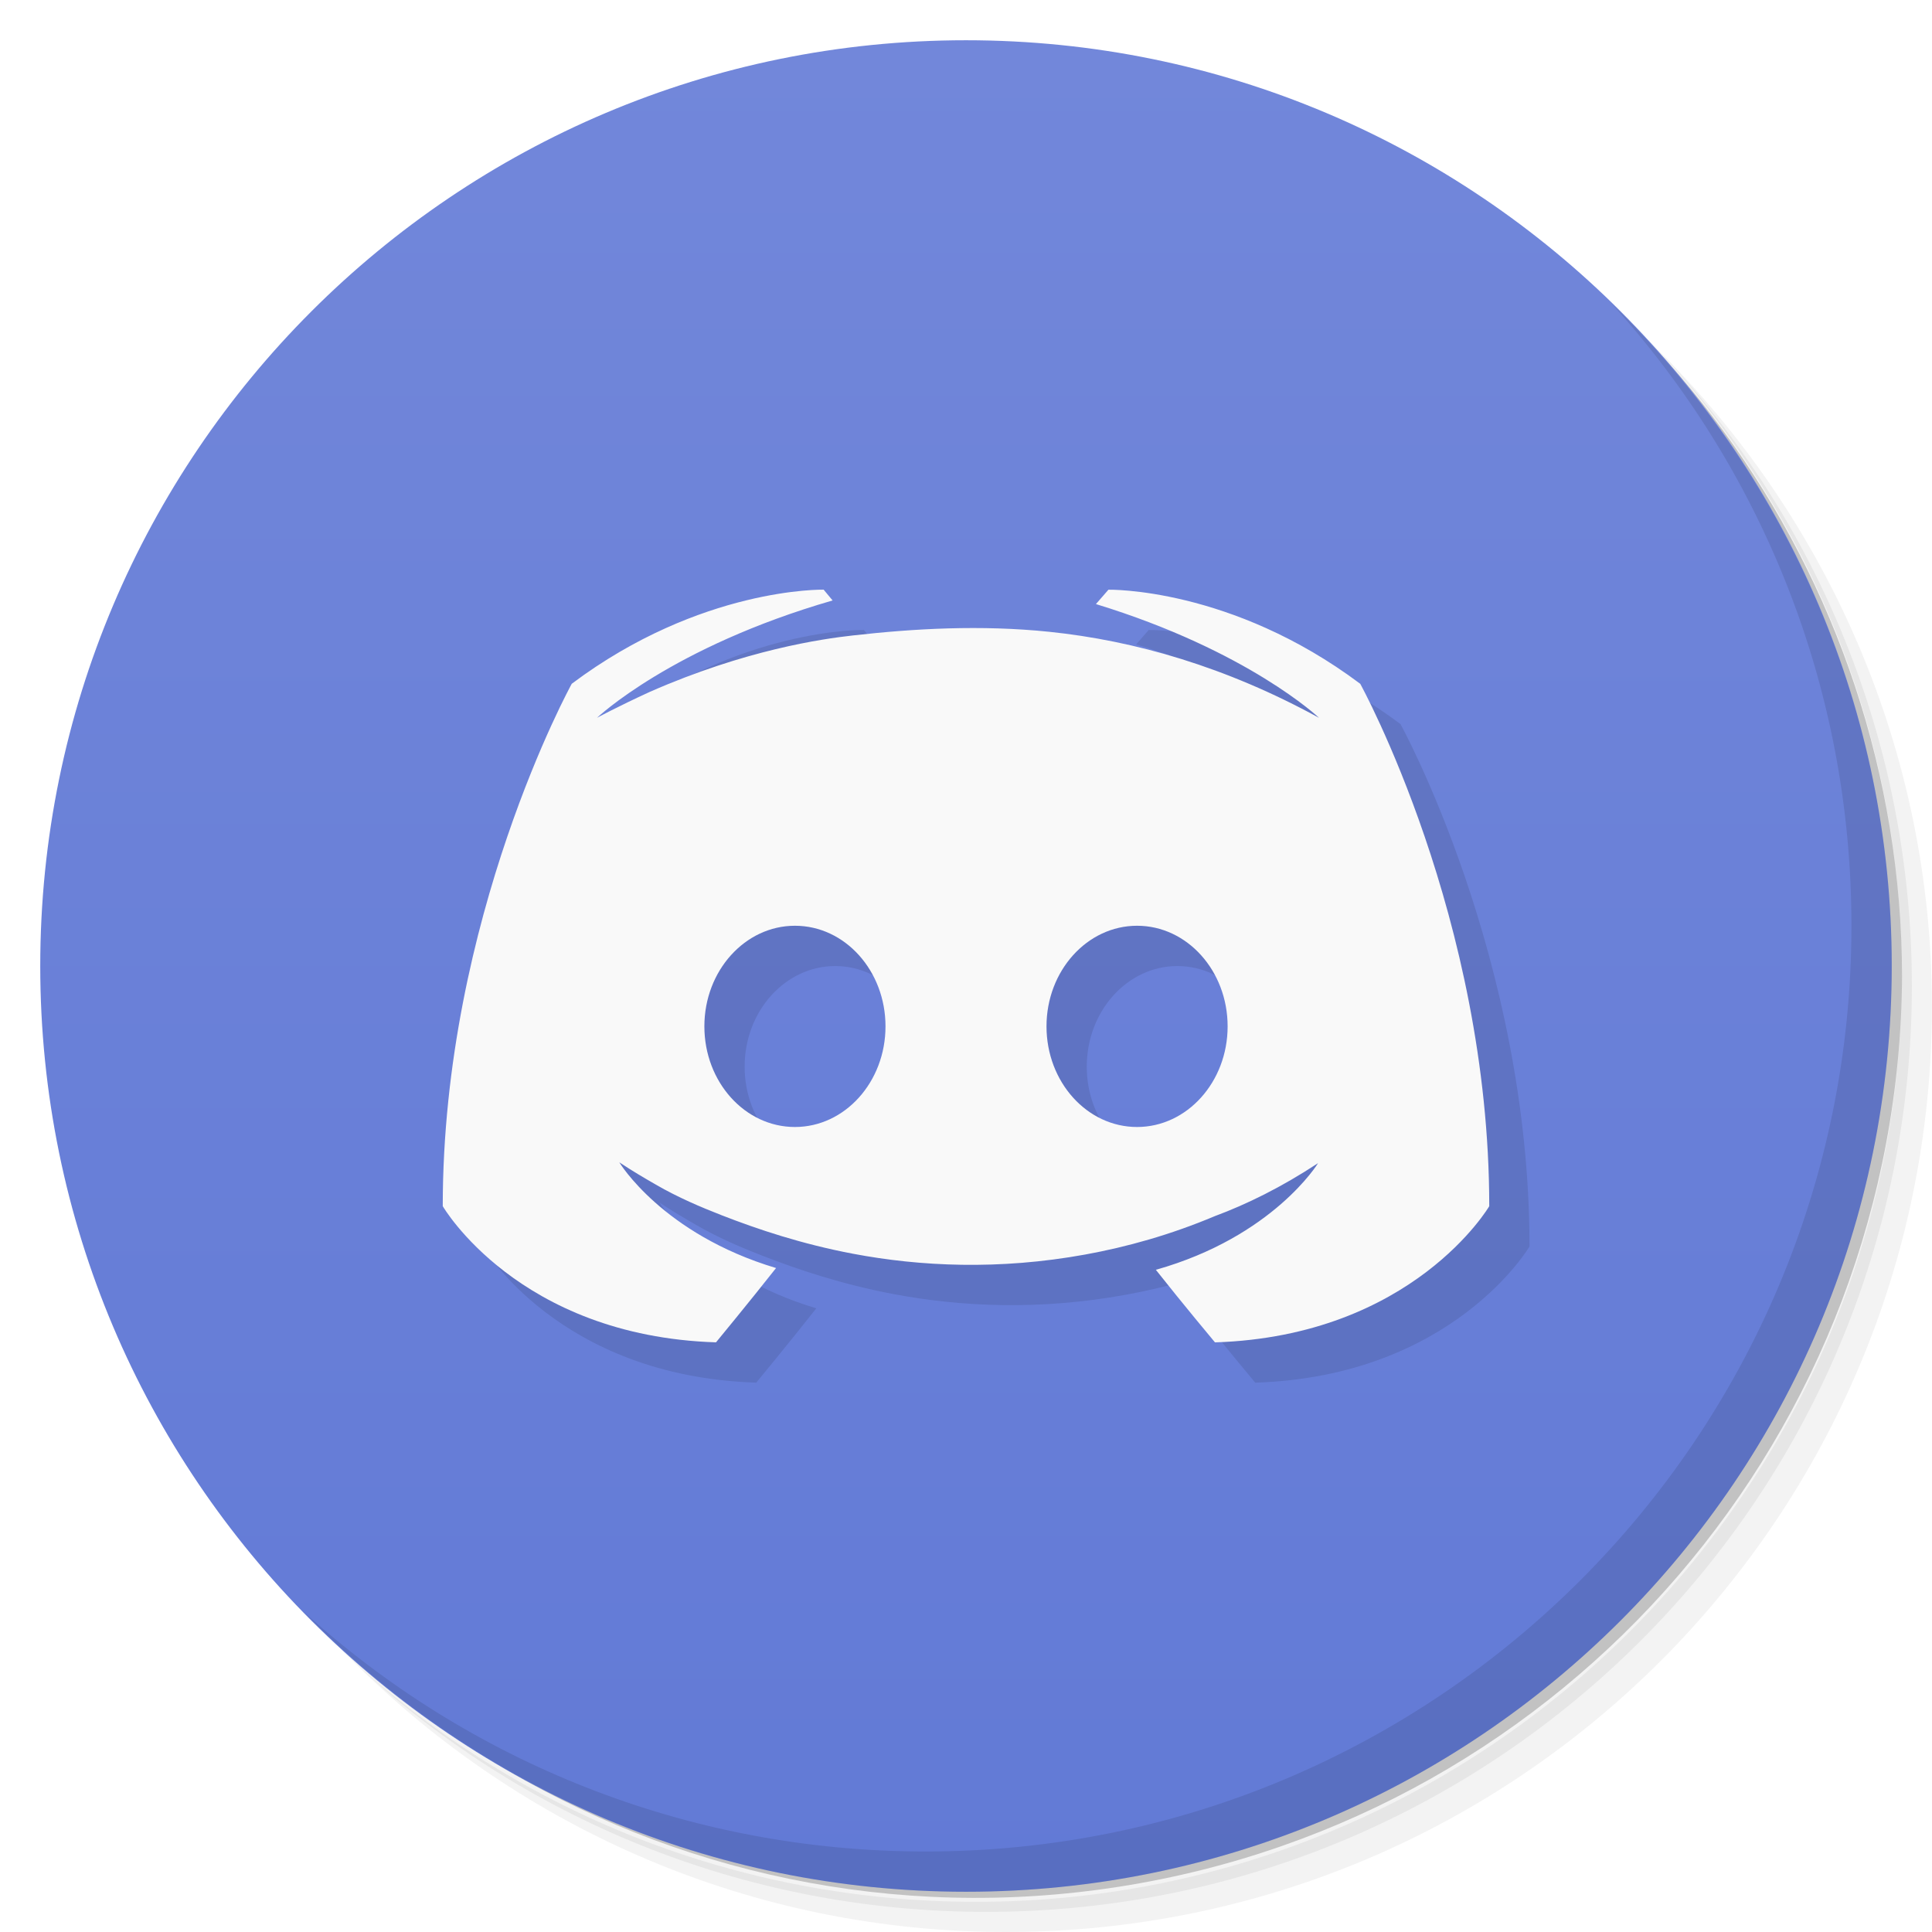
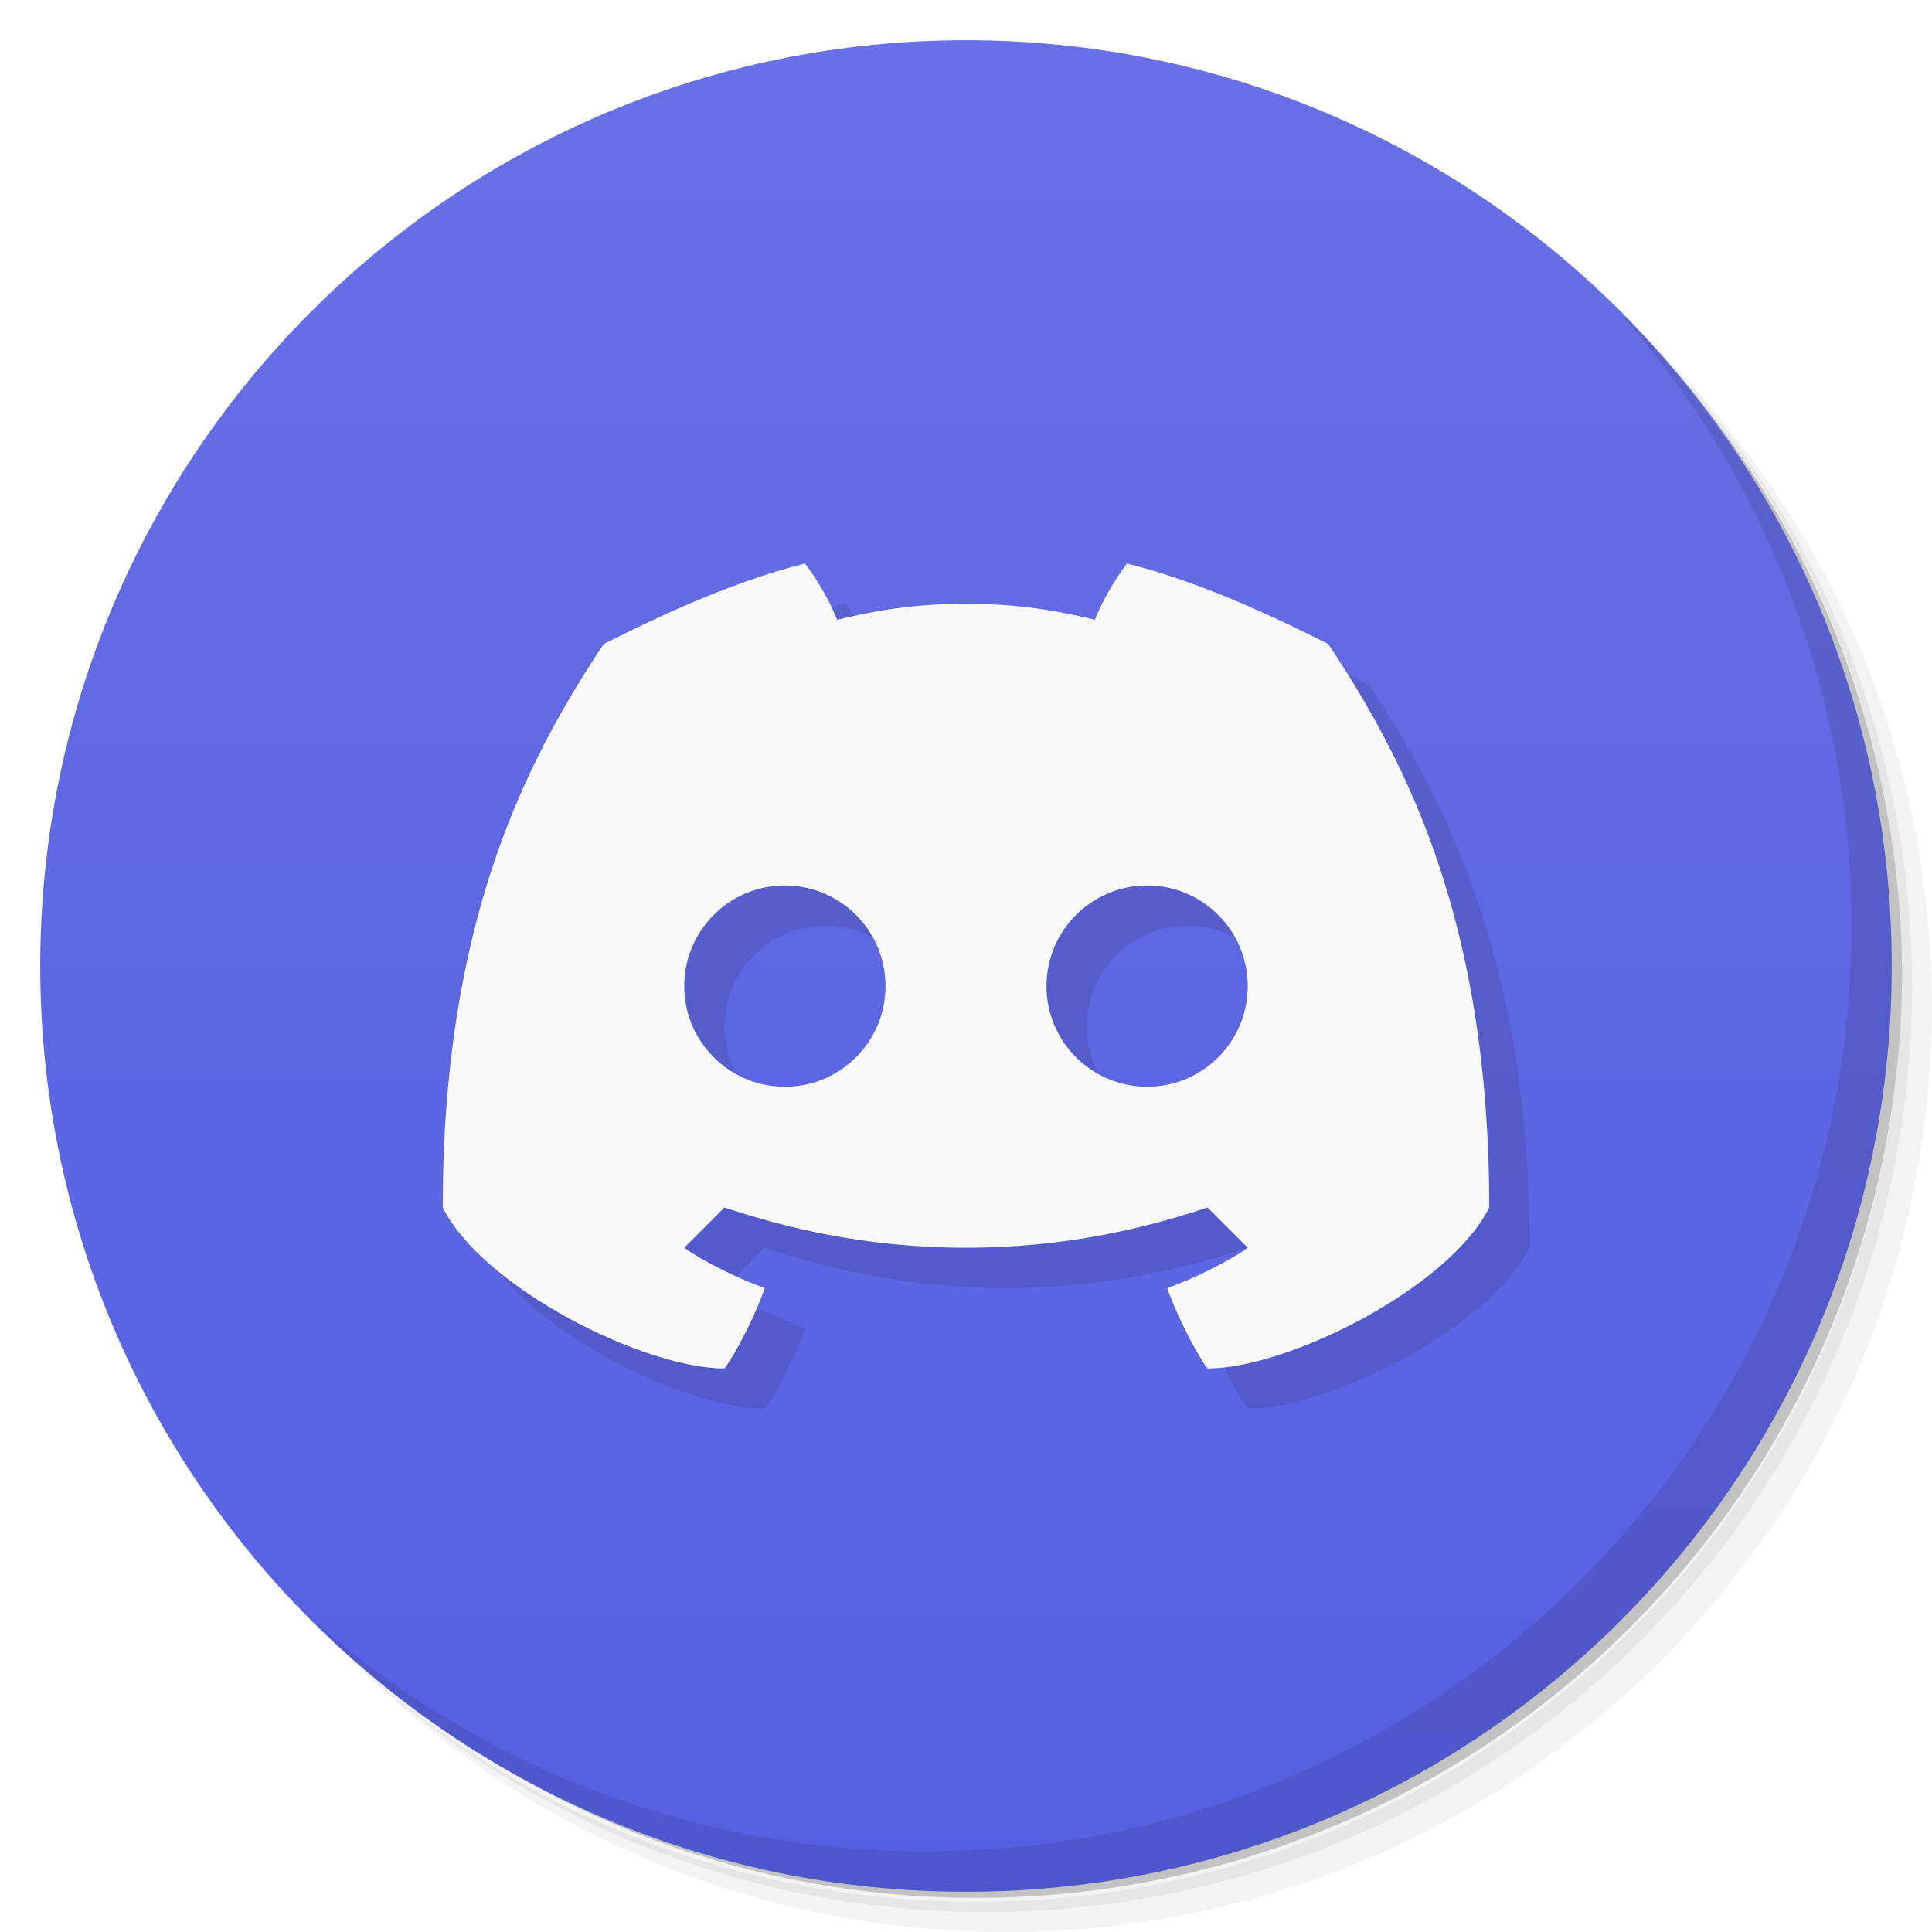
- <svg xmlns="http://www.w3.org/2000/svg" viewBox="0 0 48 48">
+ <svg xmlns="http://www.w3.org/2000/svg" version="1.1" viewBox="0 0 48 48">
  <defs>
-     <linearGradient id="linearGradient3764" x1="1" x2="47" gradientUnits="userSpaceOnUse" gradientTransform="matrix(0,-1,1,0,-1.5e-6,48)">
-       <stop style="stop-color:#627ad6;stop-opacity:1" />
-       <stop offset="1" style="stop-color:#7287da;stop-opacity:1" />
+     <linearGradient id="bg" x2="0" y1="1" y2="47" gradientUnits="userSpaceOnUse">
+       <stop stop-color="#6770e4" offset="0" />
+       <stop stop-color="#565fe1" offset="1" />
    </linearGradient>
  </defs>
-   <g>
-     <path d="m 36.31 5 c 5.859 4.062 9.688 10.831 9.688 18.5 c 0 12.426 -10.07 22.5 -22.5 22.5 c -7.669 0 -14.438 -3.828 -18.5 -9.688 c 1.037 1.822 2.306 3.499 3.781 4.969 c 4.085 3.712 9.514 5.969 15.469 5.969 c 12.703 0 23 -10.298 23 -23 c 0 -5.954 -2.256 -11.384 -5.969 -15.469 c -1.469 -1.475 -3.147 -2.744 -4.969 -3.781 z m 4.969 3.781 c 3.854 4.113 6.219 9.637 6.219 15.719 c 0 12.703 -10.297 23 -23 23 c -6.081 0 -11.606 -2.364 -15.719 -6.219 c 4.16 4.144 9.883 6.719 16.219 6.719 c 12.703 0 23 -10.298 23 -23 c 0 -6.335 -2.575 -12.06 -6.719 -16.219 z" style="opacity:0.05" />
-     <path d="m 41.28 8.781 c 3.712 4.085 5.969 9.514 5.969 15.469 c 0 12.703 -10.297 23 -23 23 c -5.954 0 -11.384 -2.256 -15.469 -5.969 c 4.113 3.854 9.637 6.219 15.719 6.219 c 12.703 0 23 -10.298 23 -23 c 0 -6.081 -2.364 -11.606 -6.219 -15.719 z" style="opacity:0.1" />
-     <path d="m 31.25 2.375 c 8.615 3.154 14.75 11.417 14.75 21.13 c 0 12.426 -10.07 22.5 -22.5 22.5 c -9.708 0 -17.971 -6.135 -21.12 -14.75 a 23 23 0 0 0 44.875 -7 a 23 23 0 0 0 -16 -21.875 z" style="opacity:0.2" />
-   </g>
-   <g>
-     <path d="m 24 1 c 12.703 0 23 10.297 23 23 c 0 12.703 -10.297 23 -23 23 -12.703 0 -23 -10.297 -23 -23 0 -12.703 10.297 -23 23 -23 z" style="fill:url(#linearGradient3764);fill-opacity:1" />
-   </g>
-   <g>
-     <g>
-    
-   </g>
-   </g>
-   <g>
-     <path d="m 40.03 7.531 c 3.712 4.084 5.969 9.514 5.969 15.469 0 12.703 -10.297 23 -23 23 c -5.954 0 -11.384 -2.256 -15.469 -5.969 4.178 4.291 10.01 6.969 16.469 6.969 c 12.703 0 23 -10.298 23 -23 0 -6.462 -2.677 -12.291 -6.969 -16.469 z" style="opacity:0.1" />
-   </g>
-   <path d="m 21.461 15.651 c 0 0 -3.05 -0.067 -6.256 2.338 0 0 -3.205 5.811 -3.205 12.979 0 0 1.869 3.227 6.789 3.383 0 0 0.825 -1 1.492 -1.846 -2.827 -0.846 -3.895 -2.627 -3.895 -2.627 0.345 0.228 0.565 0.356 0.912 0.557 0.553 0.319 1.113 0.556 1.625 0.756 0.913 0.356 1.998 0.718 3.27 0.959 1.669 0.316 3.626 0.409 5.766 0.02 1.044 -0.19 2.116 -0.489 3.229 -0.957 0.779 -0.289 1.646 -0.713 2.559 -1.314 0 0 -1.111 1.826 -4.03 2.65 0.668 0.846 1.469 1.803 1.469 1.803 c 4.925 -0.159 6.814 -3.383 6.814 -3.383 c 0 -7.168 -3.205 -12.979 -3.205 -12.979 -3.206 -2.404 -6.256 -2.338 -6.256 -2.338 l -0.311 0.357 c 3.784 1.158 5.543 2.826 5.543 2.826 -2.315 -1.269 -4.583 -1.918 -6.701 -2.137 -1.703 -0.176 -3.365 -0.08 -4.875 0.09 -0.777 0.087 -2.671 0.356 -5.05 1.402 -0.824 0.378 -1.313 0.645 -1.313 0.645 0 0 1.847 -1.758 5.854 -2.916 l -0.223 -0.268 m -0.713 8.35 c 1.243 0 2.25 1.119 2.25 2.5 0 1.381 -1.01 2.5 -2.25 2.5 -1.243 0 -2.25 -1.119 -2.25 -2.5 0 -1.381 1.01 -2.5 2.25 -2.5 z m 8.5 0 c 1.243 0 2.25 1.119 2.25 2.5 0 1.381 -1.01 2.5 -2.25 2.5 -1.243 0 -2.25 -1.119 -2.25 -2.5 0 -1.381 1.01 -2.5 2.25 -2.5 z" style="fill:#000;opacity:0.1" />
-   <path d="m 20.461 14.65 c 0 0 -3.05 -0.067 -6.256 2.338 0 0 -3.205 5.811 -3.205 12.979 0 0 1.869 3.227 6.789 3.383 0 0 0.825 -1 1.492 -1.846 -2.827 -0.846 -3.895 -2.627 -3.895 -2.627 0.345 0.228 0.565 0.356 0.912 0.557 0.553 0.319 1.113 0.556 1.625 0.756 0.913 0.356 1.998 0.718 3.27 0.959 1.669 0.316 3.626 0.409 5.766 0.02 1.044 -0.19 2.116 -0.489 3.229 -0.957 0.779 -0.289 1.646 -0.713 2.559 -1.314 0 0 -1.111 1.826 -4.03 2.65 0.668 0.846 1.469 1.803 1.469 1.803 c 4.925 -0.159 6.814 -3.383 6.814 -3.383 c 0 -7.168 -3.205 -12.979 -3.205 -12.979 -3.206 -2.404 -6.256 -2.338 -6.256 -2.338 l -0.311 0.357 c 3.784 1.158 5.543 2.826 5.543 2.826 -2.315 -1.269 -4.583 -1.918 -6.701 -2.137 -1.703 -0.176 -3.365 -0.08 -4.875 0.09 -0.777 0.087 -2.671 0.356 -5.05 1.402 -0.824 0.378 -1.313 0.645 -1.313 0.645 0 0 1.847 -1.758 5.854 -2.916 l -0.223 -0.268 m -0.713 8.35 c 1.243 0 2.25 1.119 2.25 2.5 0 1.381 -1.01 2.5 -2.25 2.5 -1.243 0 -2.25 -1.119 -2.25 -2.5 0 -1.381 1.01 -2.5 2.25 -2.5 z m 8.5 0 c 1.243 0 2.25 1.119 2.25 2.5 0 1.381 -1.01 2.5 -2.25 2.5 c -1.243 0 -2.25 -1.119 -2.25 -2.5 0 -1.381 1.01 -2.5 2.25 -2.5" style="fill:#f9f9f9" />
+   <path d="m36.31 5c5.859 4.062 9.688 10.831 9.688 18.5 0 12.426-10.07 22.5-22.5 22.5-7.669 0-14.438-3.828-18.5-9.688 1.037 1.822 2.306 3.499 3.781 4.969 4.085 3.712 9.514 5.969 15.469 5.969 12.703 0 23-10.298 23-23 0-5.954-2.256-11.384-5.969-15.469-1.469-1.475-3.147-2.744-4.969-3.781zm4.969 3.781c3.854 4.113 6.219 9.637 6.219 15.719 0 12.703-10.297 23-23 23-6.081 0-11.606-2.364-15.719-6.219 4.16 4.144 9.883 6.719 16.219 6.719 12.703 0 23-10.298 23-23 0-6.335-2.575-12.06-6.719-16.219z" opacity=".05" />
+   <path d="m41.28 8.781c3.712 4.085 5.969 9.514 5.969 15.469 0 12.703-10.297 23-23 23-5.954 0-11.384-2.256-15.469-5.969 4.113 3.854 9.637 6.219 15.719 6.219 12.703 0 23-10.298 23-23 0-6.081-2.364-11.606-6.219-15.719z" opacity=".1" />
+   <path d="m31.25 2.375c8.615 3.154 14.75 11.417 14.75 21.13 0 12.426-10.07 22.5-22.5 22.5-9.708 0-17.971-6.135-21.12-14.75a23 23 0 0 0 44.875-7 23 23 0 0 0-16-21.875z" opacity=".2" />
+   <circle cx="24" cy="24" r="23" fill="url(#bg)" />
+   <path d="m40.03 7.531c3.712 4.084 5.969 9.514 5.969 15.469 0 12.703-10.297 23-23 23-5.954 0-11.384-2.256-15.469-5.969 4.178 4.291 10.01 6.969 16.469 6.969 12.703 0 23-10.298 23-23 0-6.462-2.677-12.291-6.969-16.469z" opacity=".1" />
+   <path d="m25 16c1 0 2 0.1 3.2 0.4 0.2-0.5 0.5-1 0.8-1.4 2 0.5 4 1.5 5 2 2 3 4 7 4 14-1 2-5 4-7 4-0.3-0.4-0.8-1.4-1-2 0.6-0.2 1.6-0.7 2-1l-1-1c-1.5 0.5-3.5 1-6 1s-4.5-0.5-6-1l-1 1c0.4 0.3 1.4 0.8 2 1-0.2 0.6-0.7 1.6-1 2-2 0-6-2-7-4 0-7 2-11 4-14 1-0.5 3-1.5 5-2 0.3 0.4 0.6 0.9 0.8 1.4 1.2-0.3 2.2-0.4 3.2-0.4zm4.5 12a2.5 2.5 0 0 0 0-5 2.5 2.5 0 0 0 0 5zm-9 0a2.5 2.5 0 0 0 0-5 2.5 2.5 0 0 0 0 5z" opacity=".1" />
+   <path d="m24 15c1 0 2 0.1 3.2 0.4 0.2-0.5 0.5-1 0.8-1.4 2 0.5 4 1.5 5 2 2 3 4 7 4 14-1 2-5 4-7 4-0.3-0.4-0.8-1.4-1-2 0.6-0.2 1.6-0.7 2-1l-1-1c-1.5 0.5-3.5 1-6 1s-4.5-0.5-6-1l-1 1c0.4 0.3 1.4 0.8 2 1-0.2 0.6-0.7 1.6-1 2-2 0-6-2-7-4 0-7 2-11 4-14 1-0.5 3-1.5 5-2 0.3 0.4 0.6 0.9 0.8 1.4 1.2-0.3 2.2-0.4 3.2-0.4zm4.5 12a2.5 2.5 0 0 0 0-5 2.5 2.5 0 0 0 0 5zm-9 0a2.5 2.5 0 0 0 0-5 2.5 2.5 0 0 0 0 5z" fill="#f9f9f9" />
</svg>
